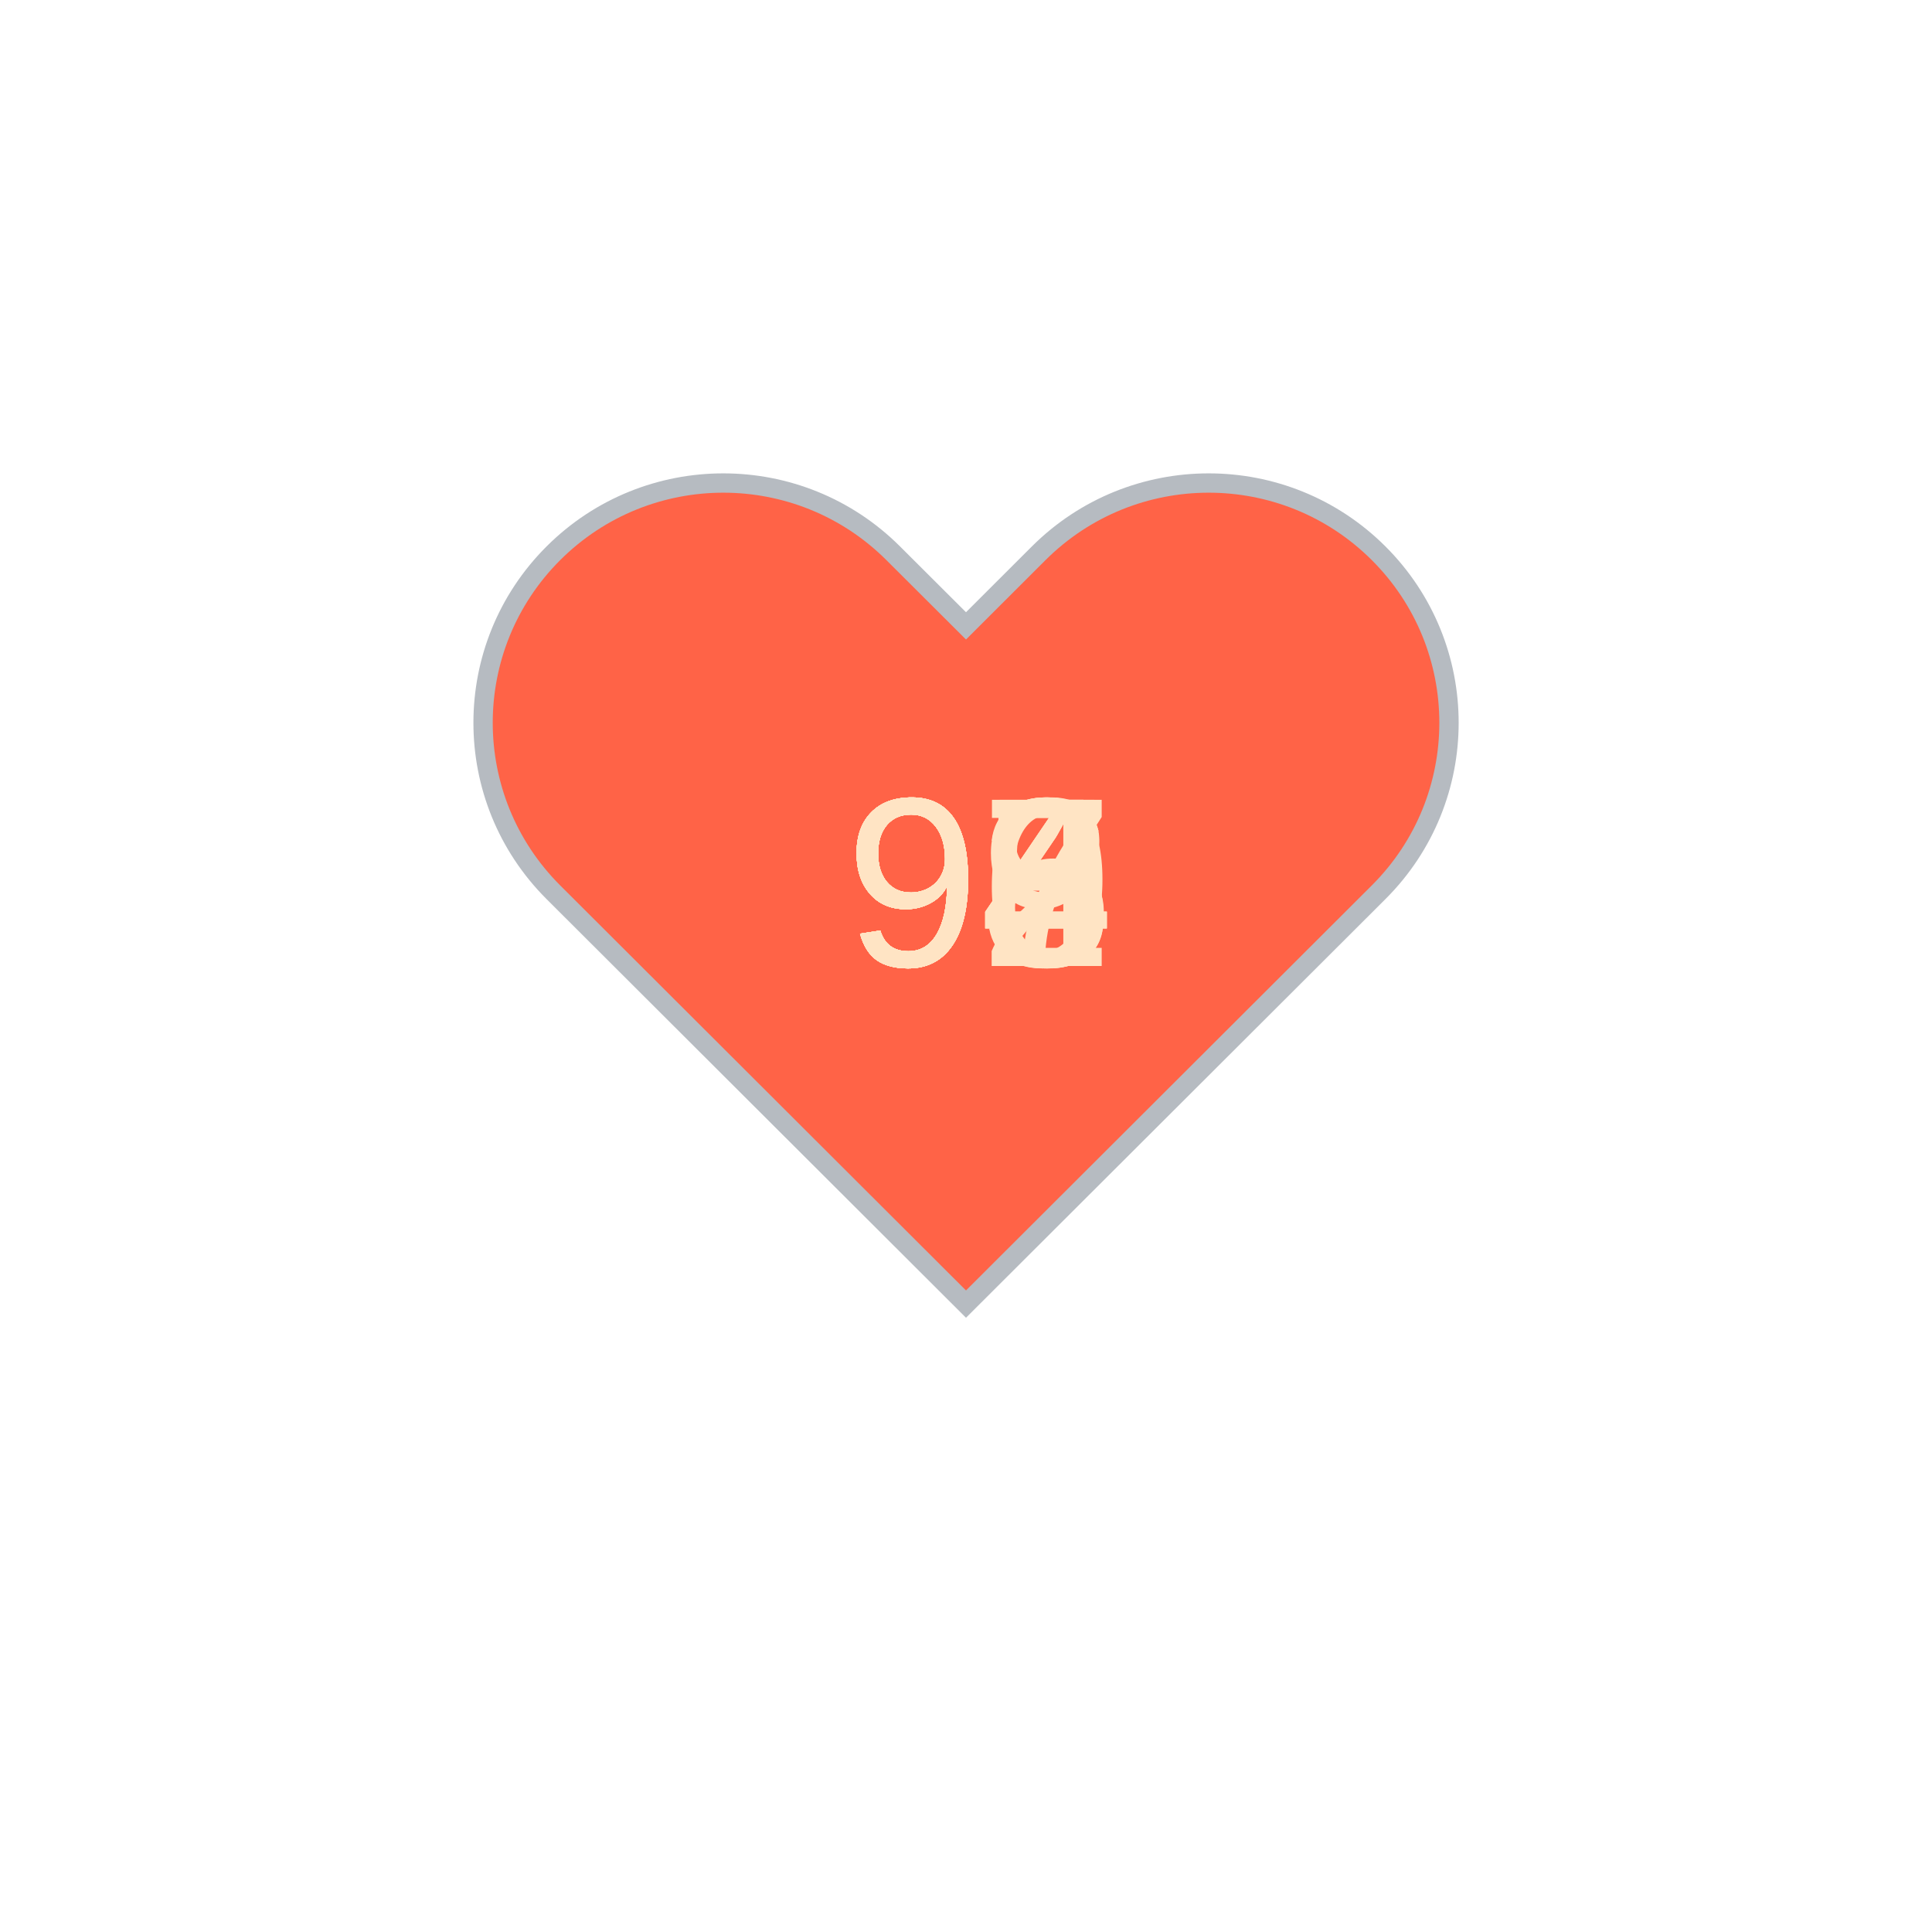
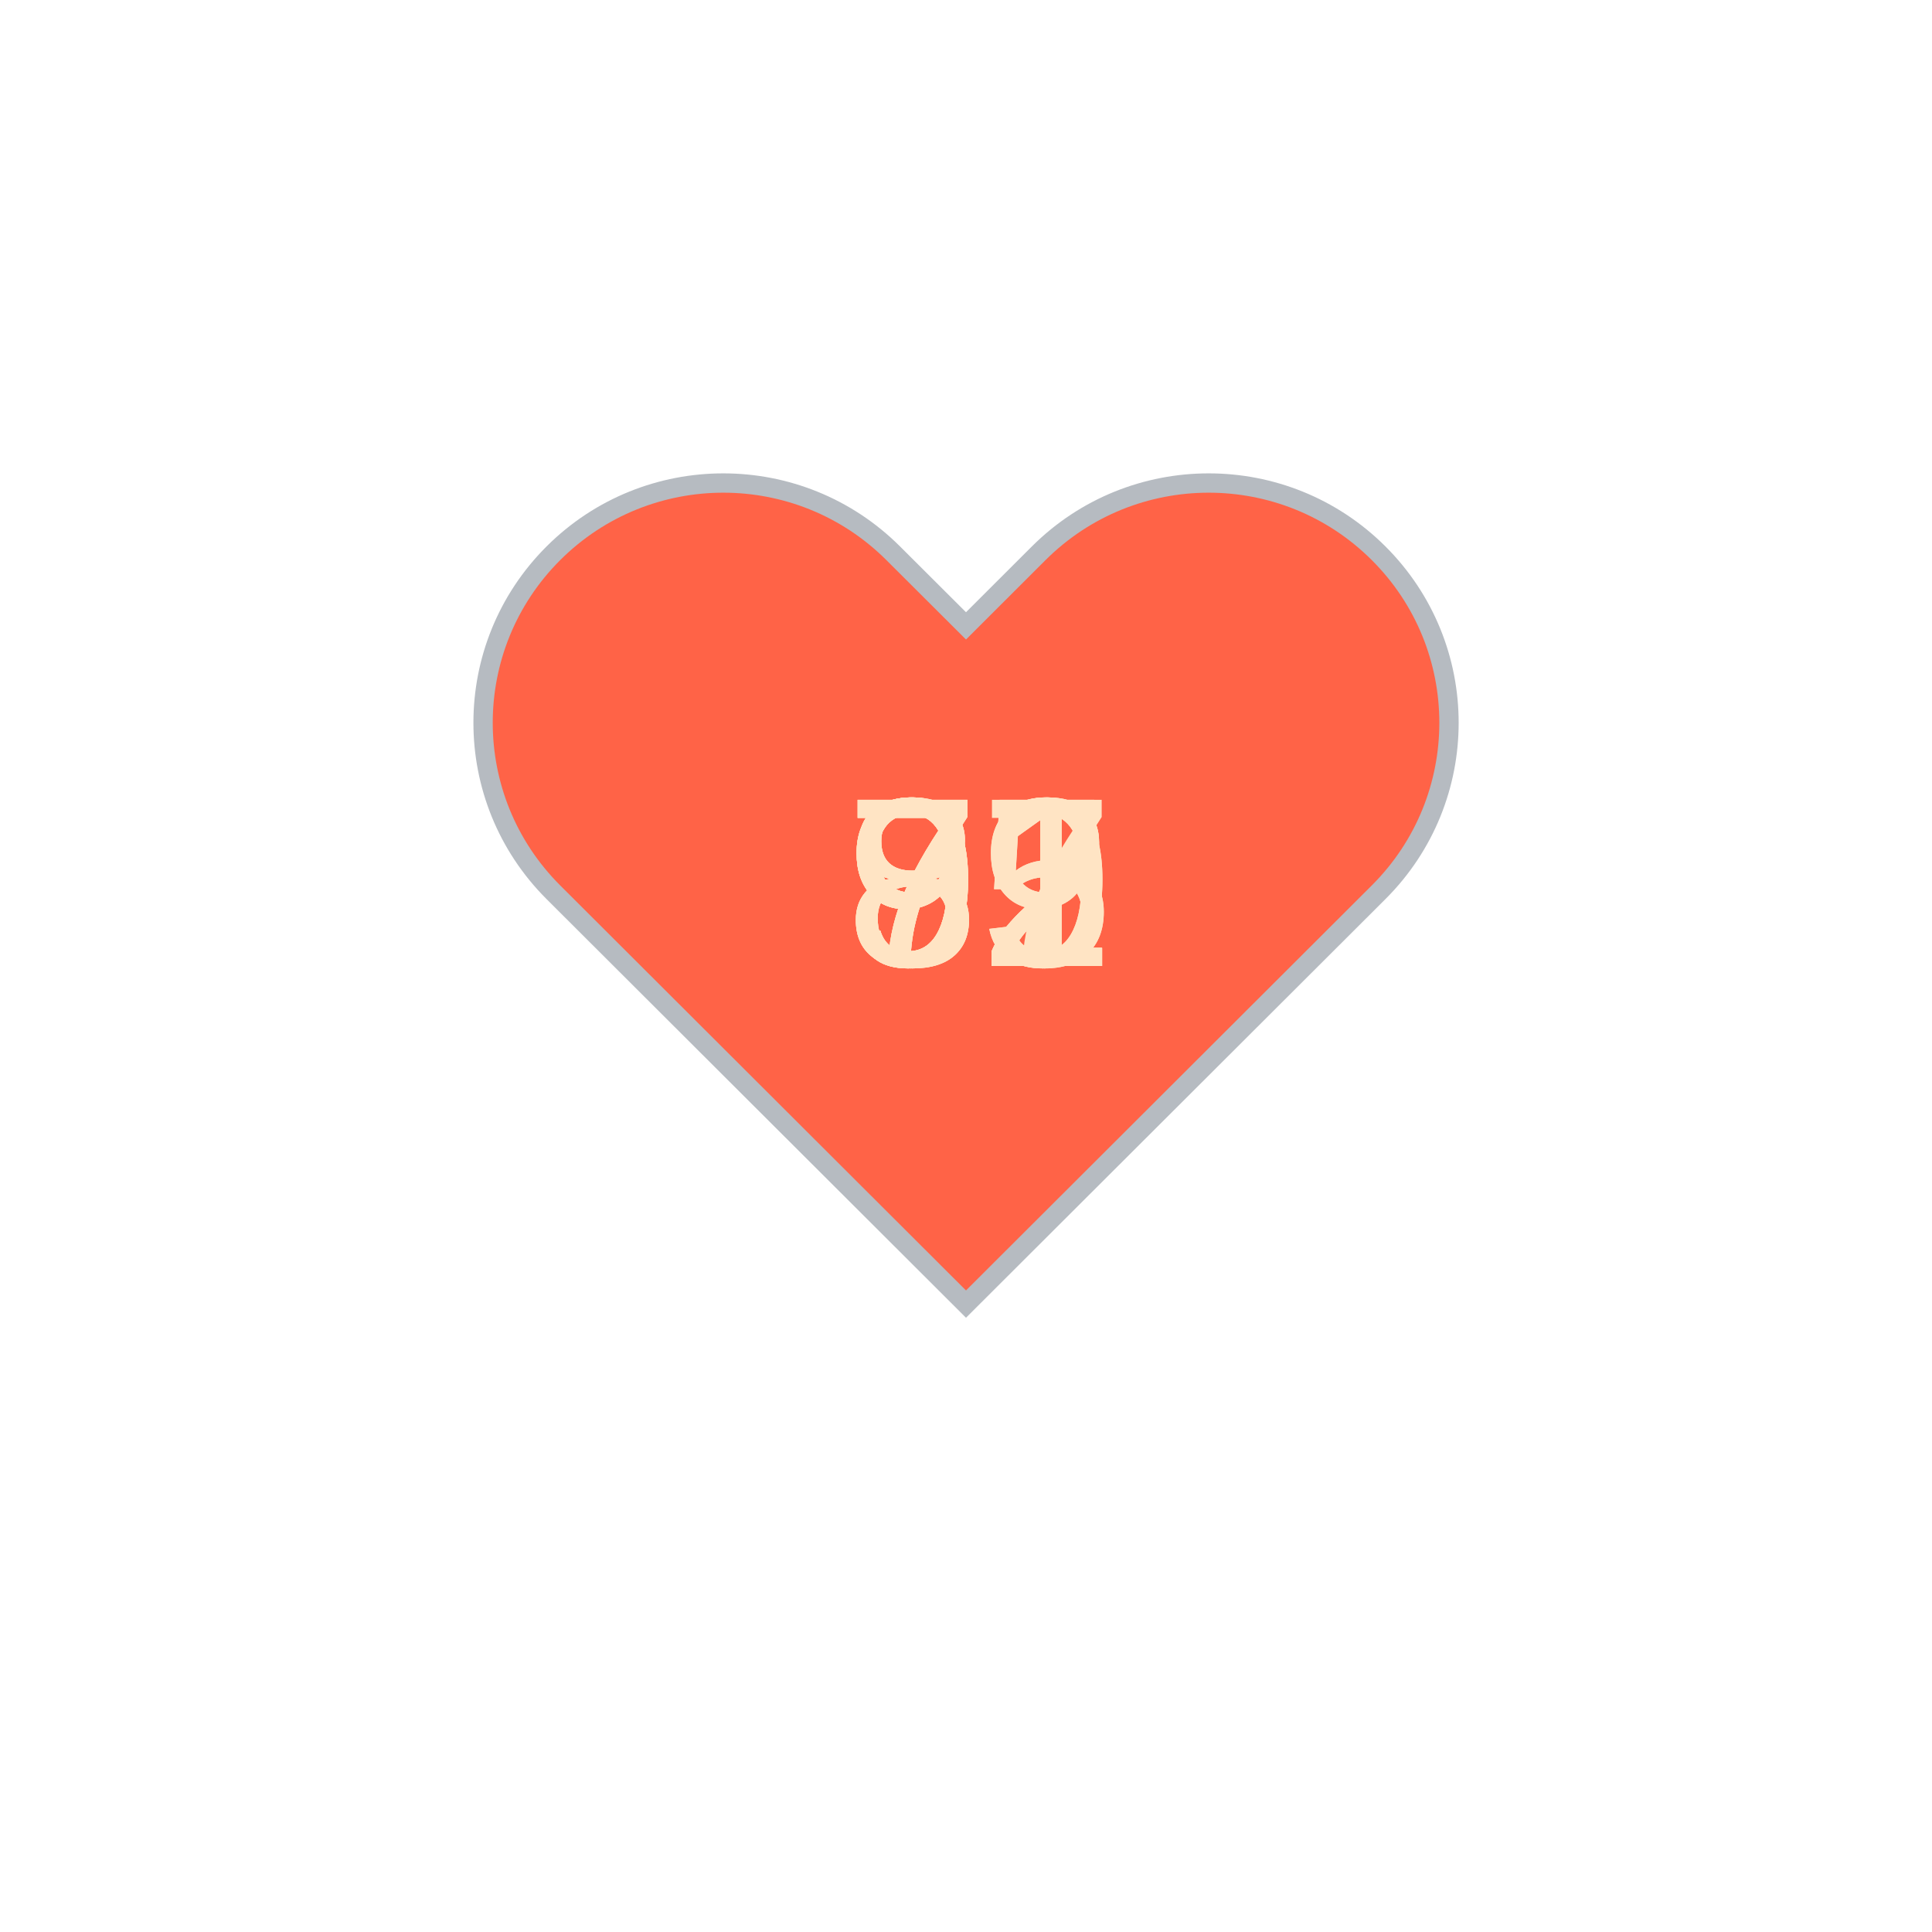
<svg xmlns="http://www.w3.org/2000/svg" baseProfile="full" height="150" version="1.1" viewBox="0,0,200,200" width="150">
  <defs />
  <g transform="translate(100 100)">
    <path d="M92.71,7.27L92.71,7.27c-9.71-9.69-25.46-9.69-35.18,0L50,14.79l-7.54-7.52C32.75-2.42,17-2.42,7.29,7.27v0 c-9.71,9.69-9.71,25.41,0,35.1L50,85l42.71-42.63C102.43,32.68,102.43,16.96,92.71,7.27z" fill="tomato" stroke="#B6BBC1" stroke-width="2" transform="translate(-50 -50)" />
    <animateTransform additive="sum" attributeName="transform" dur="1.2s" repeatCount="indefinite" type="scale" values="1; 1.5; 1.25; 1.5; 1.5; 1;" />
-     <text fill="bisque" style="font-size:25px; font-family:Arial" transform="translate(-12.5 0)">98<animate attributeName="visibility" dur="12.0s" keyTimes="0;0.1;0.2;0.3;0.4;0.5;0.6;0.7;0.8;0.9;1.0" repeatCount="indefinite" values="visible;hidden;hidden;hidden;hidden;hidden;hidden;hidden;hidden;hidden;hidden" />
+     <text fill="bisque" style="font-size:25px; font-family:Arial" transform="translate(-12.5 0)">72<animate attributeName="visibility" dur="12.0s" keyTimes="0;0.1;0.2;0.3;0.4;0.5;0.6;0.7;0.8;0.9;1.0" repeatCount="indefinite" values="visible;hidden;hidden;hidden;hidden;hidden;hidden;hidden;hidden;hidden;hidden" />
    </text>
-     <text fill="bisque" style="font-size:25px; font-family:Arial" transform="translate(-12.5 0)">99<animate attributeName="visibility" dur="12.0s" keyTimes="0;0.1;0.2;0.3;0.4;0.5;0.6;0.7;0.8;0.9;1.0" repeatCount="indefinite" values="hidden;visible;hidden;hidden;hidden;hidden;hidden;hidden;hidden;hidden;hidden" />
+     <text fill="bisque" style="font-size:25px; font-family:Arial" transform="translate(-12.5 0)">72<animate attributeName="visibility" dur="12.0s" keyTimes="0;0.1;0.2;0.3;0.4;0.5;0.6;0.7;0.8;0.9;1.0" repeatCount="indefinite" values="hidden;visible;hidden;hidden;hidden;hidden;hidden;hidden;hidden;hidden;hidden" />
    </text>
-     <text fill="bisque" style="font-size:25px; font-family:Arial" transform="translate(-12.5 0)">96<animate attributeName="visibility" dur="12.0s" keyTimes="0;0.1;0.2;0.3;0.4;0.5;0.6;0.7;0.8;0.9;1.0" repeatCount="indefinite" values="hidden;hidden;visible;hidden;hidden;hidden;hidden;hidden;hidden;hidden;hidden" />
+     <text fill="bisque" style="font-size:25px; font-family:Arial" transform="translate(-12.5 0)">77<animate attributeName="visibility" dur="12.0s" keyTimes="0;0.1;0.2;0.3;0.4;0.5;0.6;0.7;0.8;0.9;1.0" repeatCount="indefinite" values="hidden;hidden;visible;hidden;hidden;hidden;hidden;hidden;hidden;hidden;hidden" />
    </text>
-     <text fill="bisque" style="font-size:25px; font-family:Arial" transform="translate(-12.5 0)">94<animate attributeName="visibility" dur="12.0s" keyTimes="0;0.1;0.2;0.3;0.4;0.5;0.6;0.7;0.8;0.9;1.0" repeatCount="indefinite" values="hidden;hidden;hidden;visible;hidden;hidden;hidden;hidden;hidden;hidden;hidden" />
+     <text fill="bisque" style="font-size:25px; font-family:Arial" transform="translate(-12.5 0)">85<animate attributeName="visibility" dur="12.0s" keyTimes="0;0.1;0.2;0.3;0.4;0.5;0.6;0.7;0.8;0.9;1.0" repeatCount="indefinite" values="hidden;hidden;hidden;visible;hidden;hidden;hidden;hidden;hidden;hidden;hidden" />
    </text>
-     <text fill="bisque" style="font-size:25px; font-family:Arial" transform="translate(-12.5 0)">94<animate attributeName="visibility" dur="12.0s" keyTimes="0;0.1;0.2;0.3;0.4;0.5;0.6;0.7;0.8;0.9;1.0" repeatCount="indefinite" values="hidden;hidden;hidden;hidden;visible;hidden;hidden;hidden;hidden;hidden;hidden" />
+     <text fill="bisque" style="font-size:25px; font-family:Arial" transform="translate(-12.5 0)">92<animate attributeName="visibility" dur="12.0s" keyTimes="0;0.1;0.2;0.3;0.4;0.5;0.6;0.7;0.8;0.9;1.0" repeatCount="indefinite" values="hidden;hidden;hidden;hidden;visible;hidden;hidden;hidden;hidden;hidden;hidden" />
    </text>
    <text fill="bisque" style="font-size:25px; font-family:Arial" transform="translate(-12.5 0)">95<animate attributeName="visibility" dur="12.0s" keyTimes="0;0.1;0.2;0.3;0.4;0.5;0.6;0.7;0.8;0.9;1.0" repeatCount="indefinite" values="hidden;hidden;hidden;hidden;hidden;visible;hidden;hidden;hidden;hidden;hidden" />
    </text>
-     <text fill="bisque" style="font-size:25px; font-family:Arial" transform="translate(-12.5 0)">94<animate attributeName="visibility" dur="12.0s" keyTimes="0;0.1;0.2;0.3;0.4;0.5;0.6;0.7;0.8;0.9;1.0" repeatCount="indefinite" values="hidden;hidden;hidden;hidden;hidden;hidden;visible;hidden;hidden;hidden;hidden" />
+     <text fill="bisque" style="font-size:25px; font-family:Arial" transform="translate(-12.5 0)">89<animate attributeName="visibility" dur="12.0s" keyTimes="0;0.1;0.2;0.3;0.4;0.5;0.6;0.7;0.8;0.9;1.0" repeatCount="indefinite" values="hidden;hidden;hidden;hidden;hidden;hidden;visible;hidden;hidden;hidden;hidden" />
    </text>
-     <text fill="bisque" style="font-size:25px; font-family:Arial" transform="translate(-12.5 0)">92<animate attributeName="visibility" dur="12.0s" keyTimes="0;0.1;0.2;0.3;0.4;0.5;0.6;0.7;0.8;0.9;1.0" repeatCount="indefinite" values="hidden;hidden;hidden;hidden;hidden;hidden;hidden;visible;hidden;hidden;hidden" />
+     <text fill="bisque" style="font-size:25px; font-family:Arial" transform="translate(-12.5 0)">91<animate attributeName="visibility" dur="12.0s" keyTimes="0;0.1;0.2;0.3;0.4;0.5;0.6;0.7;0.8;0.9;1.0" repeatCount="indefinite" values="hidden;hidden;hidden;hidden;hidden;hidden;hidden;visible;hidden;hidden;hidden" />
    </text>
-     <text fill="bisque" style="font-size:25px; font-family:Arial" transform="translate(-12.5 0)">97<animate attributeName="visibility" dur="12.0s" keyTimes="0;0.1;0.2;0.3;0.4;0.5;0.6;0.7;0.8;0.9;1.0" repeatCount="indefinite" values="hidden;hidden;hidden;hidden;hidden;hidden;hidden;hidden;visible;hidden;hidden" />
+     <text fill="bisque" style="font-size:25px; font-family:Arial" transform="translate(-12.5 0)">99<animate attributeName="visibility" dur="12.0s" keyTimes="0;0.1;0.2;0.3;0.4;0.5;0.6;0.7;0.8;0.9;1.0" repeatCount="indefinite" values="hidden;hidden;hidden;hidden;hidden;hidden;hidden;hidden;visible;hidden;hidden" />
    </text>
-     <text fill="bisque" style="font-size:25px; font-family:Arial" transform="translate(-12.5 0)">93<animate attributeName="visibility" dur="12.0s" keyTimes="0;0.1;0.2;0.3;0.4;0.5;0.6;0.7;0.8;0.9;1.0" repeatCount="indefinite" values="hidden;hidden;hidden;hidden;hidden;hidden;hidden;hidden;hidden;visible;hidden" />
+     <text fill="bisque" style="font-size:25px; font-family:Arial" transform="translate(-12.5 0)">81<animate attributeName="visibility" dur="12.0s" keyTimes="0;0.1;0.2;0.3;0.4;0.5;0.6;0.7;0.8;0.9;1.0" repeatCount="indefinite" values="hidden;hidden;hidden;hidden;hidden;hidden;hidden;hidden;hidden;visible;hidden" />
    </text>
  </g>
</svg>
